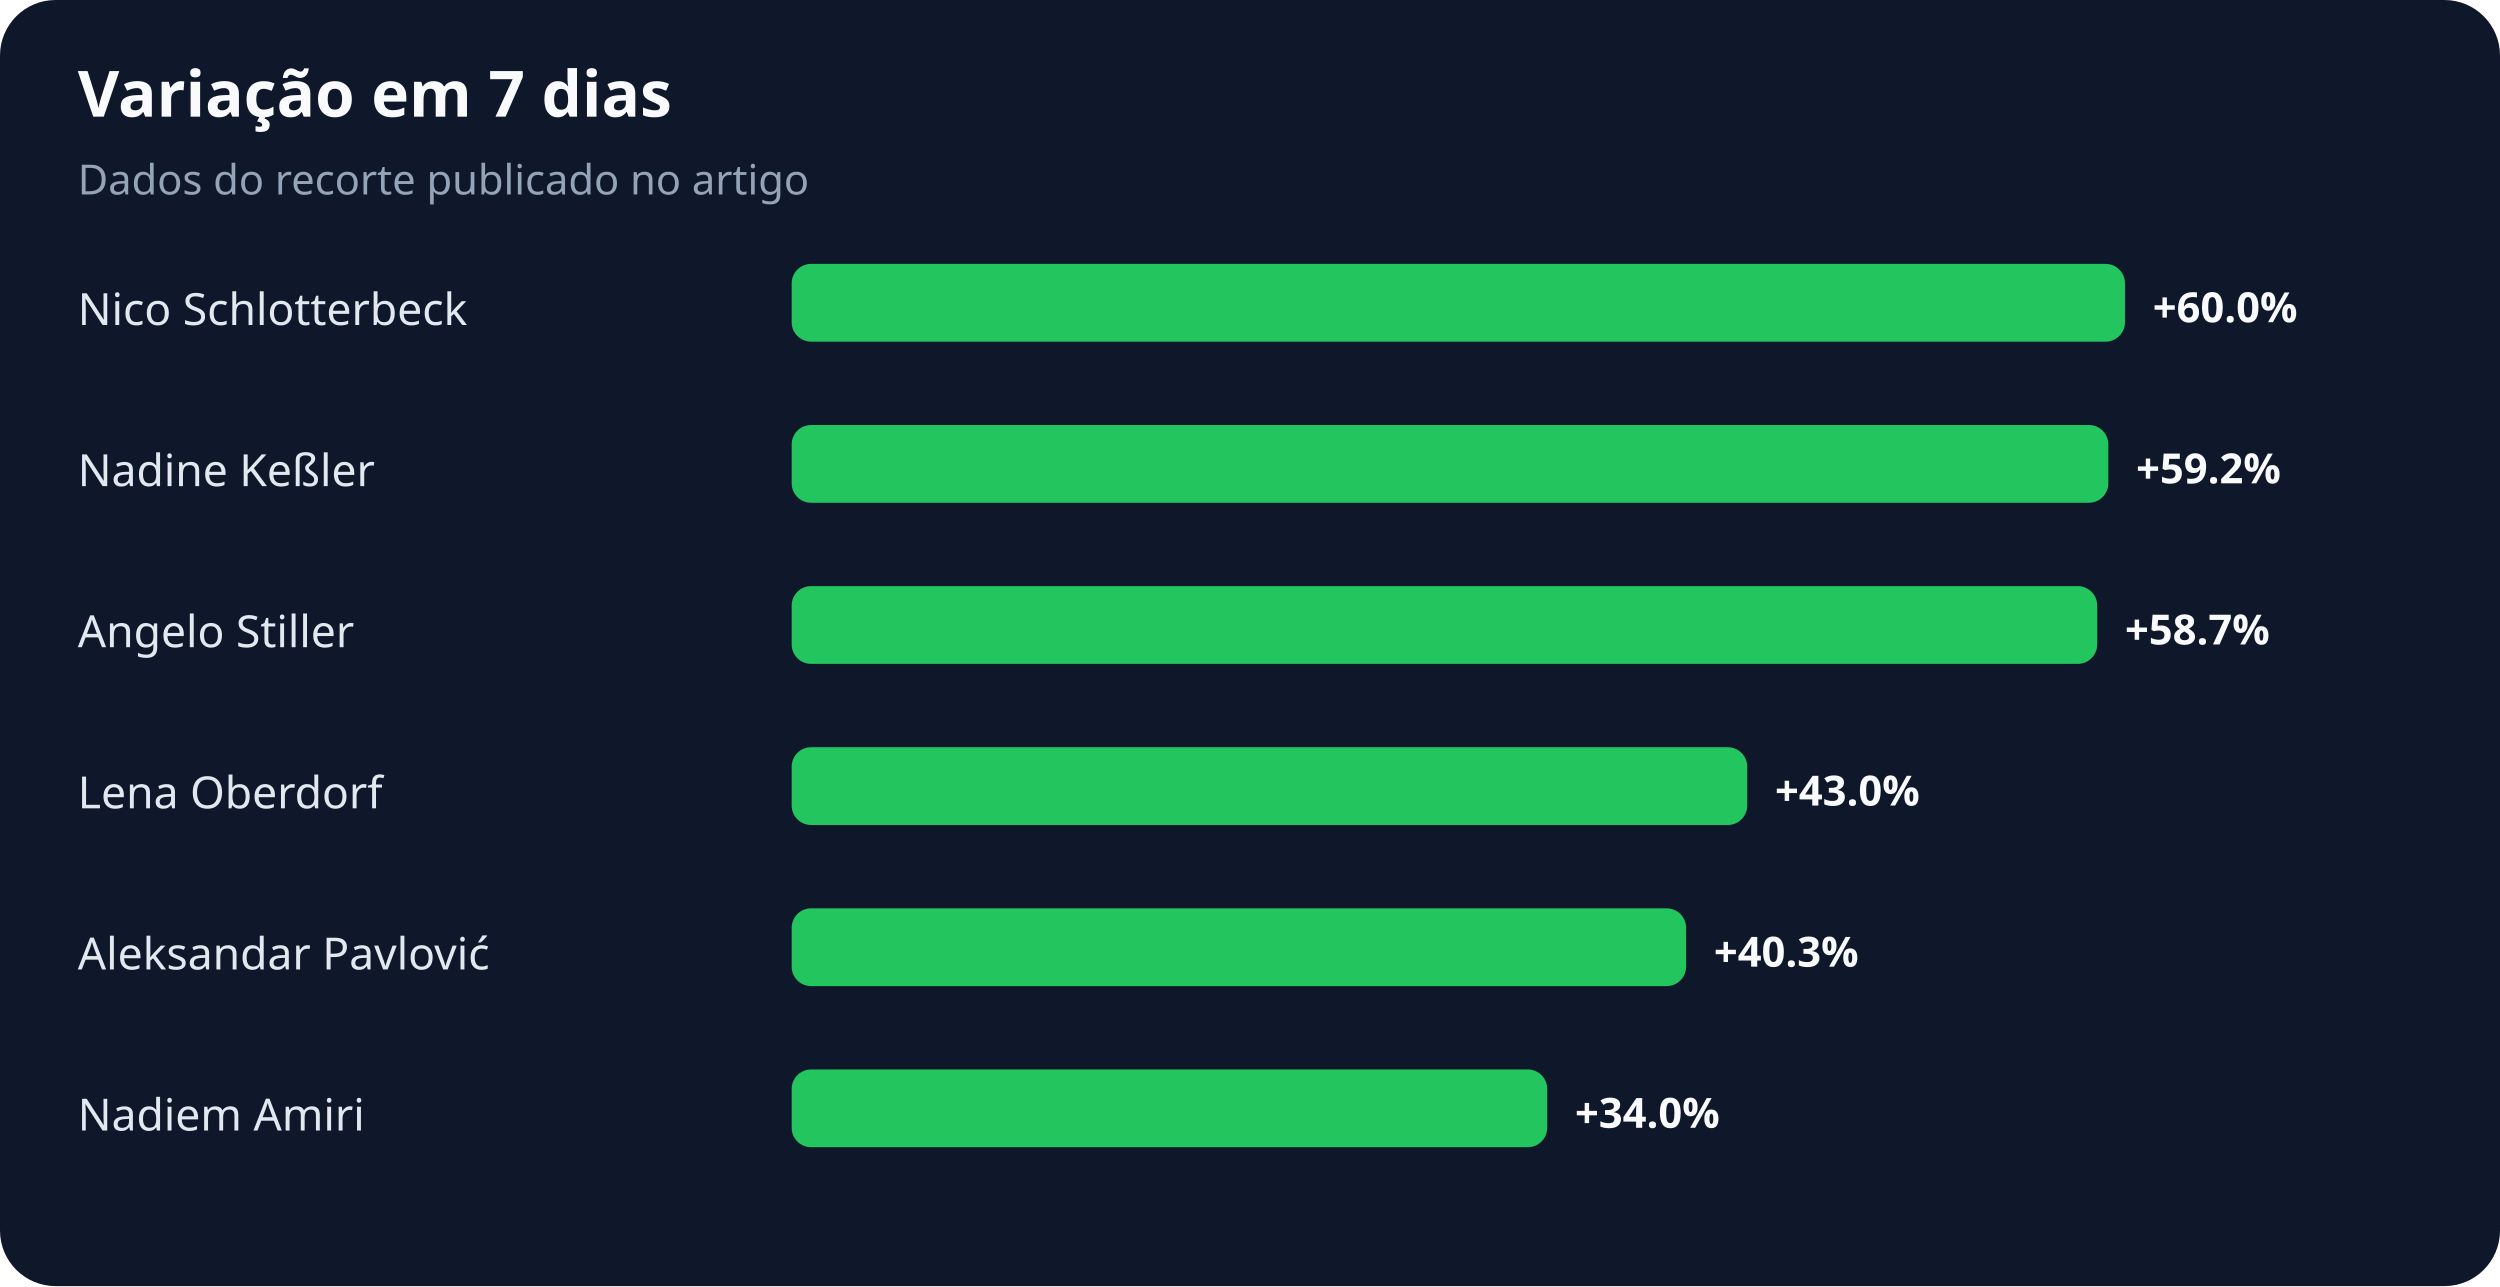
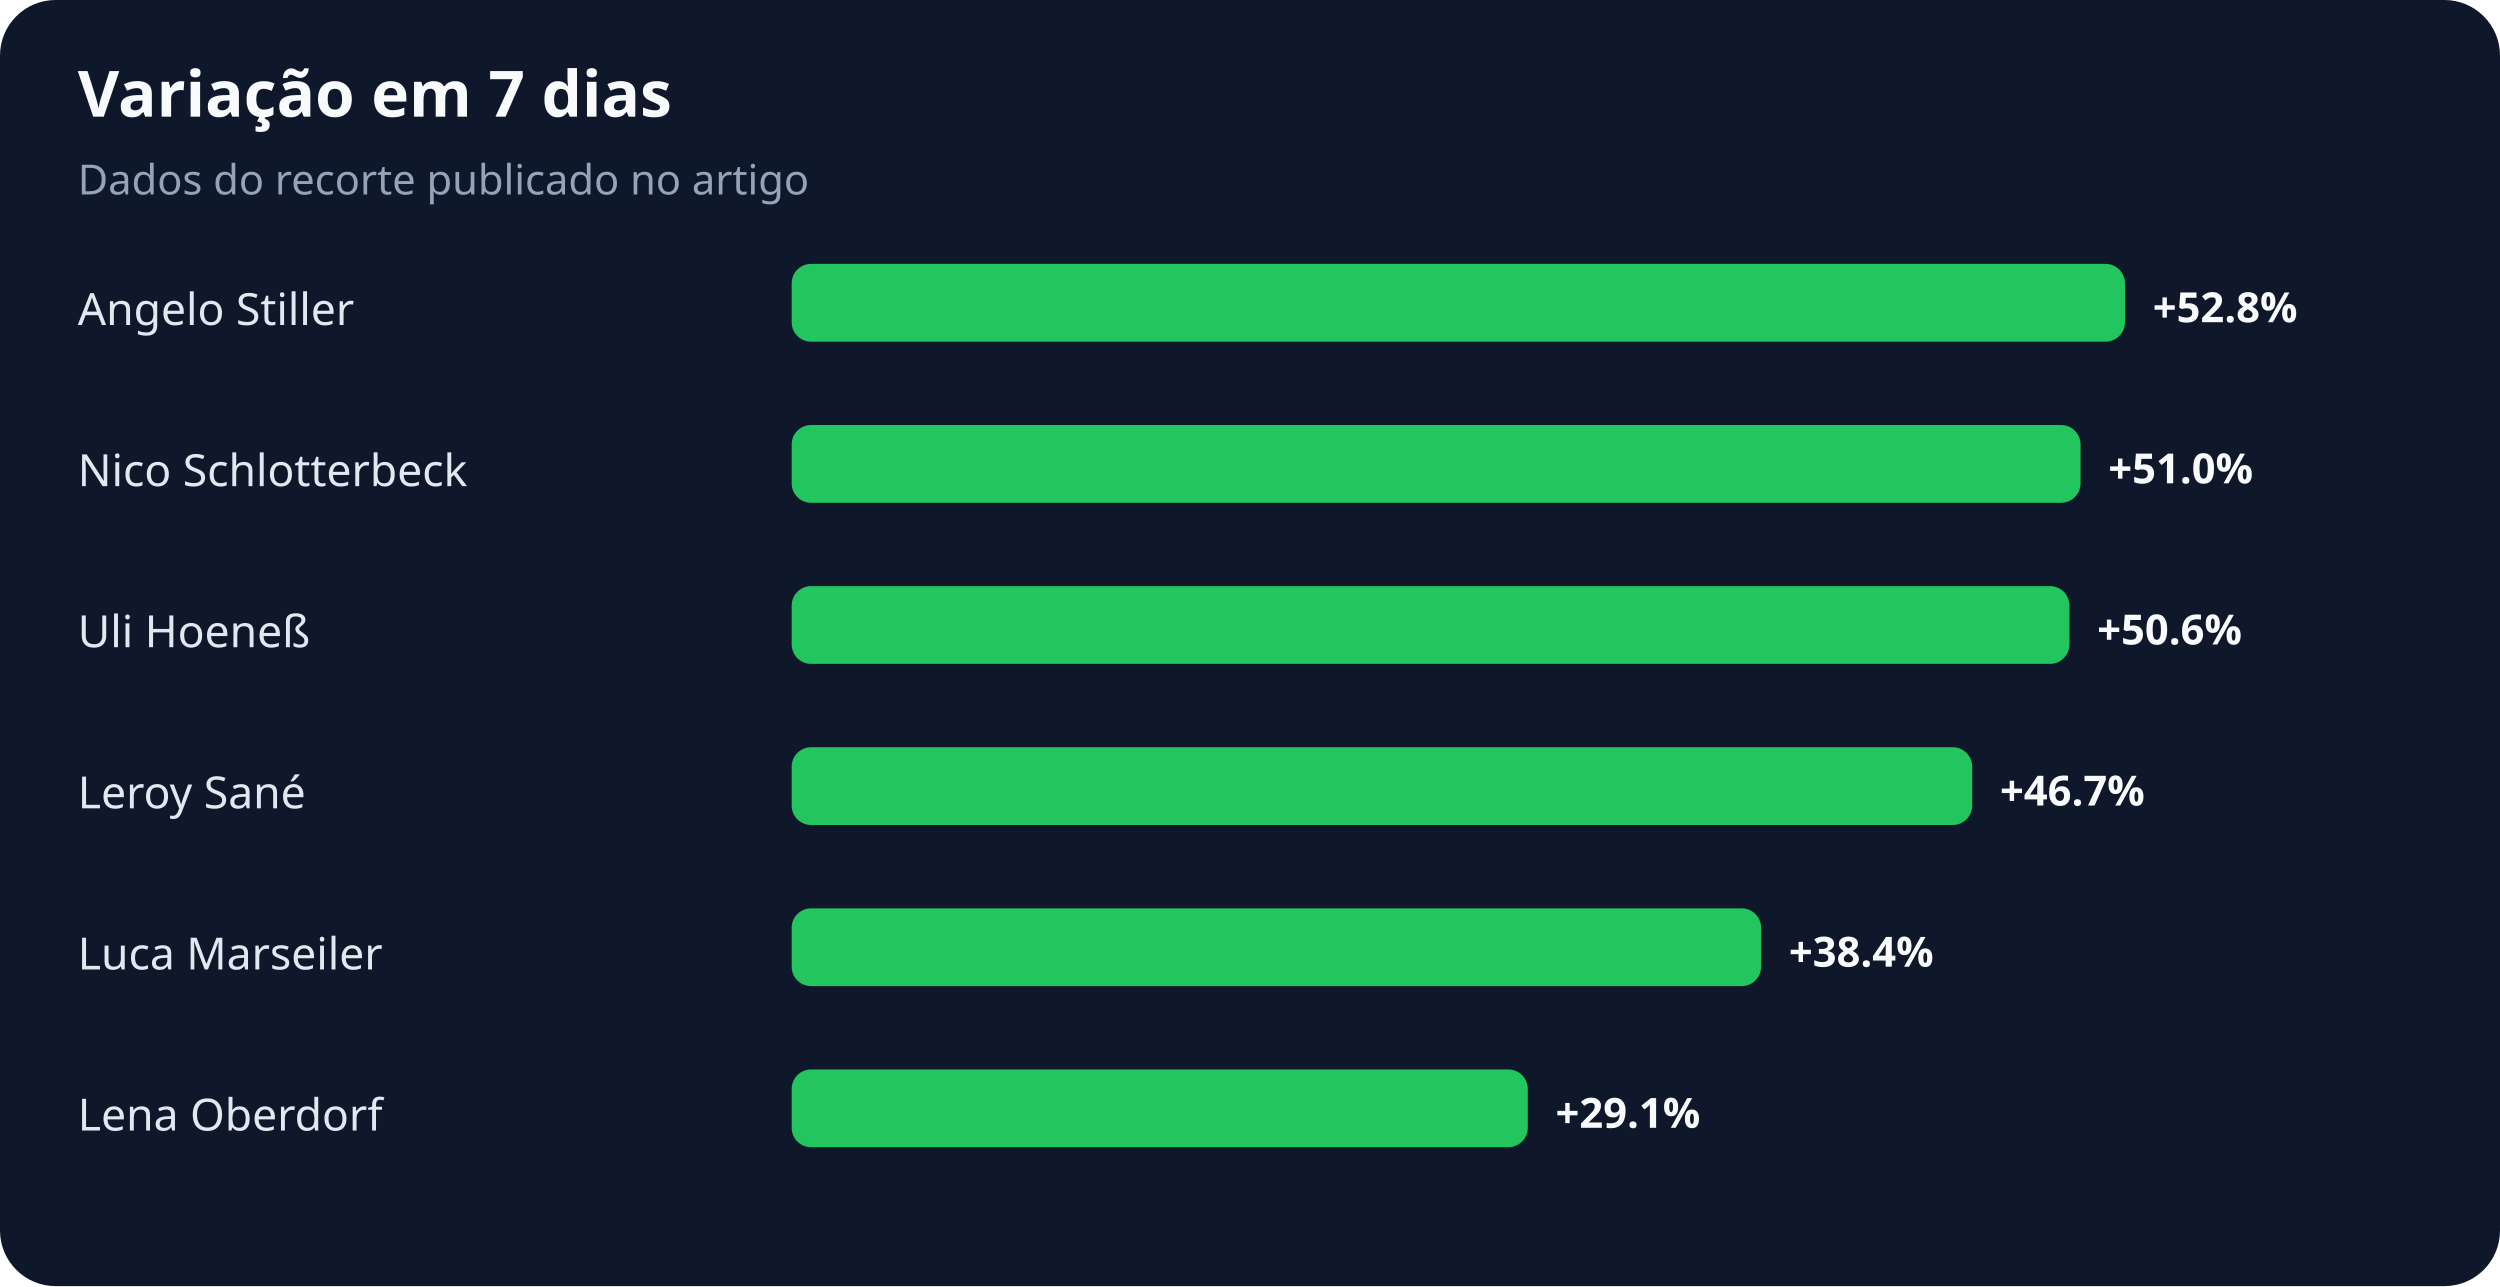
<svg xmlns="http://www.w3.org/2000/svg" width="900" height="463" viewBox="0 0 900 463" role="img" aria-labelledby="title desc">
  <rect width="100%" height="100%" rx="20" fill="#0f172a" />
  <text x="28" y="42" fill="#f8fafc" font-family="system-ui,sans-serif" font-size="23" font-weight="700">Variação em 7 dias</text>
  <text x="28" y="70" fill="#94a3b8" font-family="system-ui,sans-serif" font-size="15">Dados do recorte publicado no artigo</text>
-   <text x="28" y="117" fill="#e2e8f0" font-family="system-ui,sans-serif" font-size="16">Nico Schlotterbeck</text>
+   <text x="28" y="117" fill="#e2e8f0" font-family="system-ui,sans-serif" font-size="16">Angelo Stiller</text>
  <rect x="285" y="95" width="480" height="28" rx="7" fill="#22c55e" />
-   <text x="775" y="116" fill="#f8fafc" font-family="system-ui,sans-serif" font-size="15" font-weight="700">+60.0%</text>
-   <text x="28" y="175" fill="#e2e8f0" font-family="system-ui,sans-serif" font-size="16">Nadine Keßler</text>
-   <rect x="285" y="153" width="474" height="28" rx="7" fill="#22c55e" />
-   <text x="769" y="174" fill="#f8fafc" font-family="system-ui,sans-serif" font-size="15" font-weight="700">+59.2%</text>
-   <text x="28" y="233" fill="#e2e8f0" font-family="system-ui,sans-serif" font-size="16">Angelo Stiller</text>
-   <rect x="285" y="211" width="470" height="28" rx="7" fill="#22c55e" />
-   <text x="765" y="232" fill="#f8fafc" font-family="system-ui,sans-serif" font-size="15" font-weight="700">+58.7%</text>
-   <text x="28" y="291" fill="#e2e8f0" font-family="system-ui,sans-serif" font-size="16">Lena Oberdorf</text>
-   <rect x="285" y="269" width="344" height="28" rx="7" fill="#22c55e" />
-   <text x="639" y="290" fill="#f8fafc" font-family="system-ui,sans-serif" font-size="15" font-weight="700">+43.0%</text>
-   <text x="28" y="349" fill="#e2e8f0" font-family="system-ui,sans-serif" font-size="16">Aleksandar Pavlović</text>
-   <rect x="285" y="327" width="322" height="28" rx="7" fill="#22c55e" />
-   <text x="617" y="348" fill="#f8fafc" font-family="system-ui,sans-serif" font-size="15" font-weight="700">+40.3%</text>
-   <text x="28" y="407" fill="#e2e8f0" font-family="system-ui,sans-serif" font-size="16">Nadiem Amiri</text>
-   <rect x="285" y="385" width="272" height="28" rx="7" fill="#22c55e" />
-   <text x="567" y="406" fill="#f8fafc" font-family="system-ui,sans-serif" font-size="15" font-weight="700">+34.0%</text>
+   <text x="775" y="116" fill="#f8fafc" font-family="system-ui,sans-serif" font-size="15" font-weight="700">+52.8%</text>
+   <text x="28" y="175" fill="#e2e8f0" font-family="system-ui,sans-serif" font-size="16">Nico Schlotterbeck</text>
+   <rect x="285" y="153" width="464" height="28" rx="7" fill="#22c55e" />
+   <text x="759" y="174" fill="#f8fafc" font-family="system-ui,sans-serif" font-size="15" font-weight="700">+51.0%</text>
+   <text x="28" y="233" fill="#e2e8f0" font-family="system-ui,sans-serif" font-size="16">Uli Hoeneß</text>
+   <rect x="285" y="211" width="460" height="28" rx="7" fill="#22c55e" />
+   <text x="755" y="232" fill="#f8fafc" font-family="system-ui,sans-serif" font-size="15" font-weight="700">+50.6%</text>
+   <text x="28" y="291" fill="#e2e8f0" font-family="system-ui,sans-serif" font-size="16">Leroy Sané</text>
+   <rect x="285" y="269" width="425" height="28" rx="7" fill="#22c55e" />
+   <text x="720" y="290" fill="#f8fafc" font-family="system-ui,sans-serif" font-size="15" font-weight="700">+46.7%</text>
+   <text x="28" y="349" fill="#e2e8f0" font-family="system-ui,sans-serif" font-size="16">Luca Marseiler</text>
+   <rect x="285" y="327" width="349" height="28" rx="7" fill="#22c55e" />
+   <text x="644" y="348" fill="#f8fafc" font-family="system-ui,sans-serif" font-size="15" font-weight="700">+38.4%</text>
+   <text x="28" y="407" fill="#e2e8f0" font-family="system-ui,sans-serif" font-size="16">Lena Oberdorf</text>
+   <rect x="285" y="385" width="265" height="28" rx="7" fill="#22c55e" />
+   <text x="560" y="406" fill="#f8fafc" font-family="system-ui,sans-serif" font-size="15" font-weight="700">+29.1%</text>
</svg>
